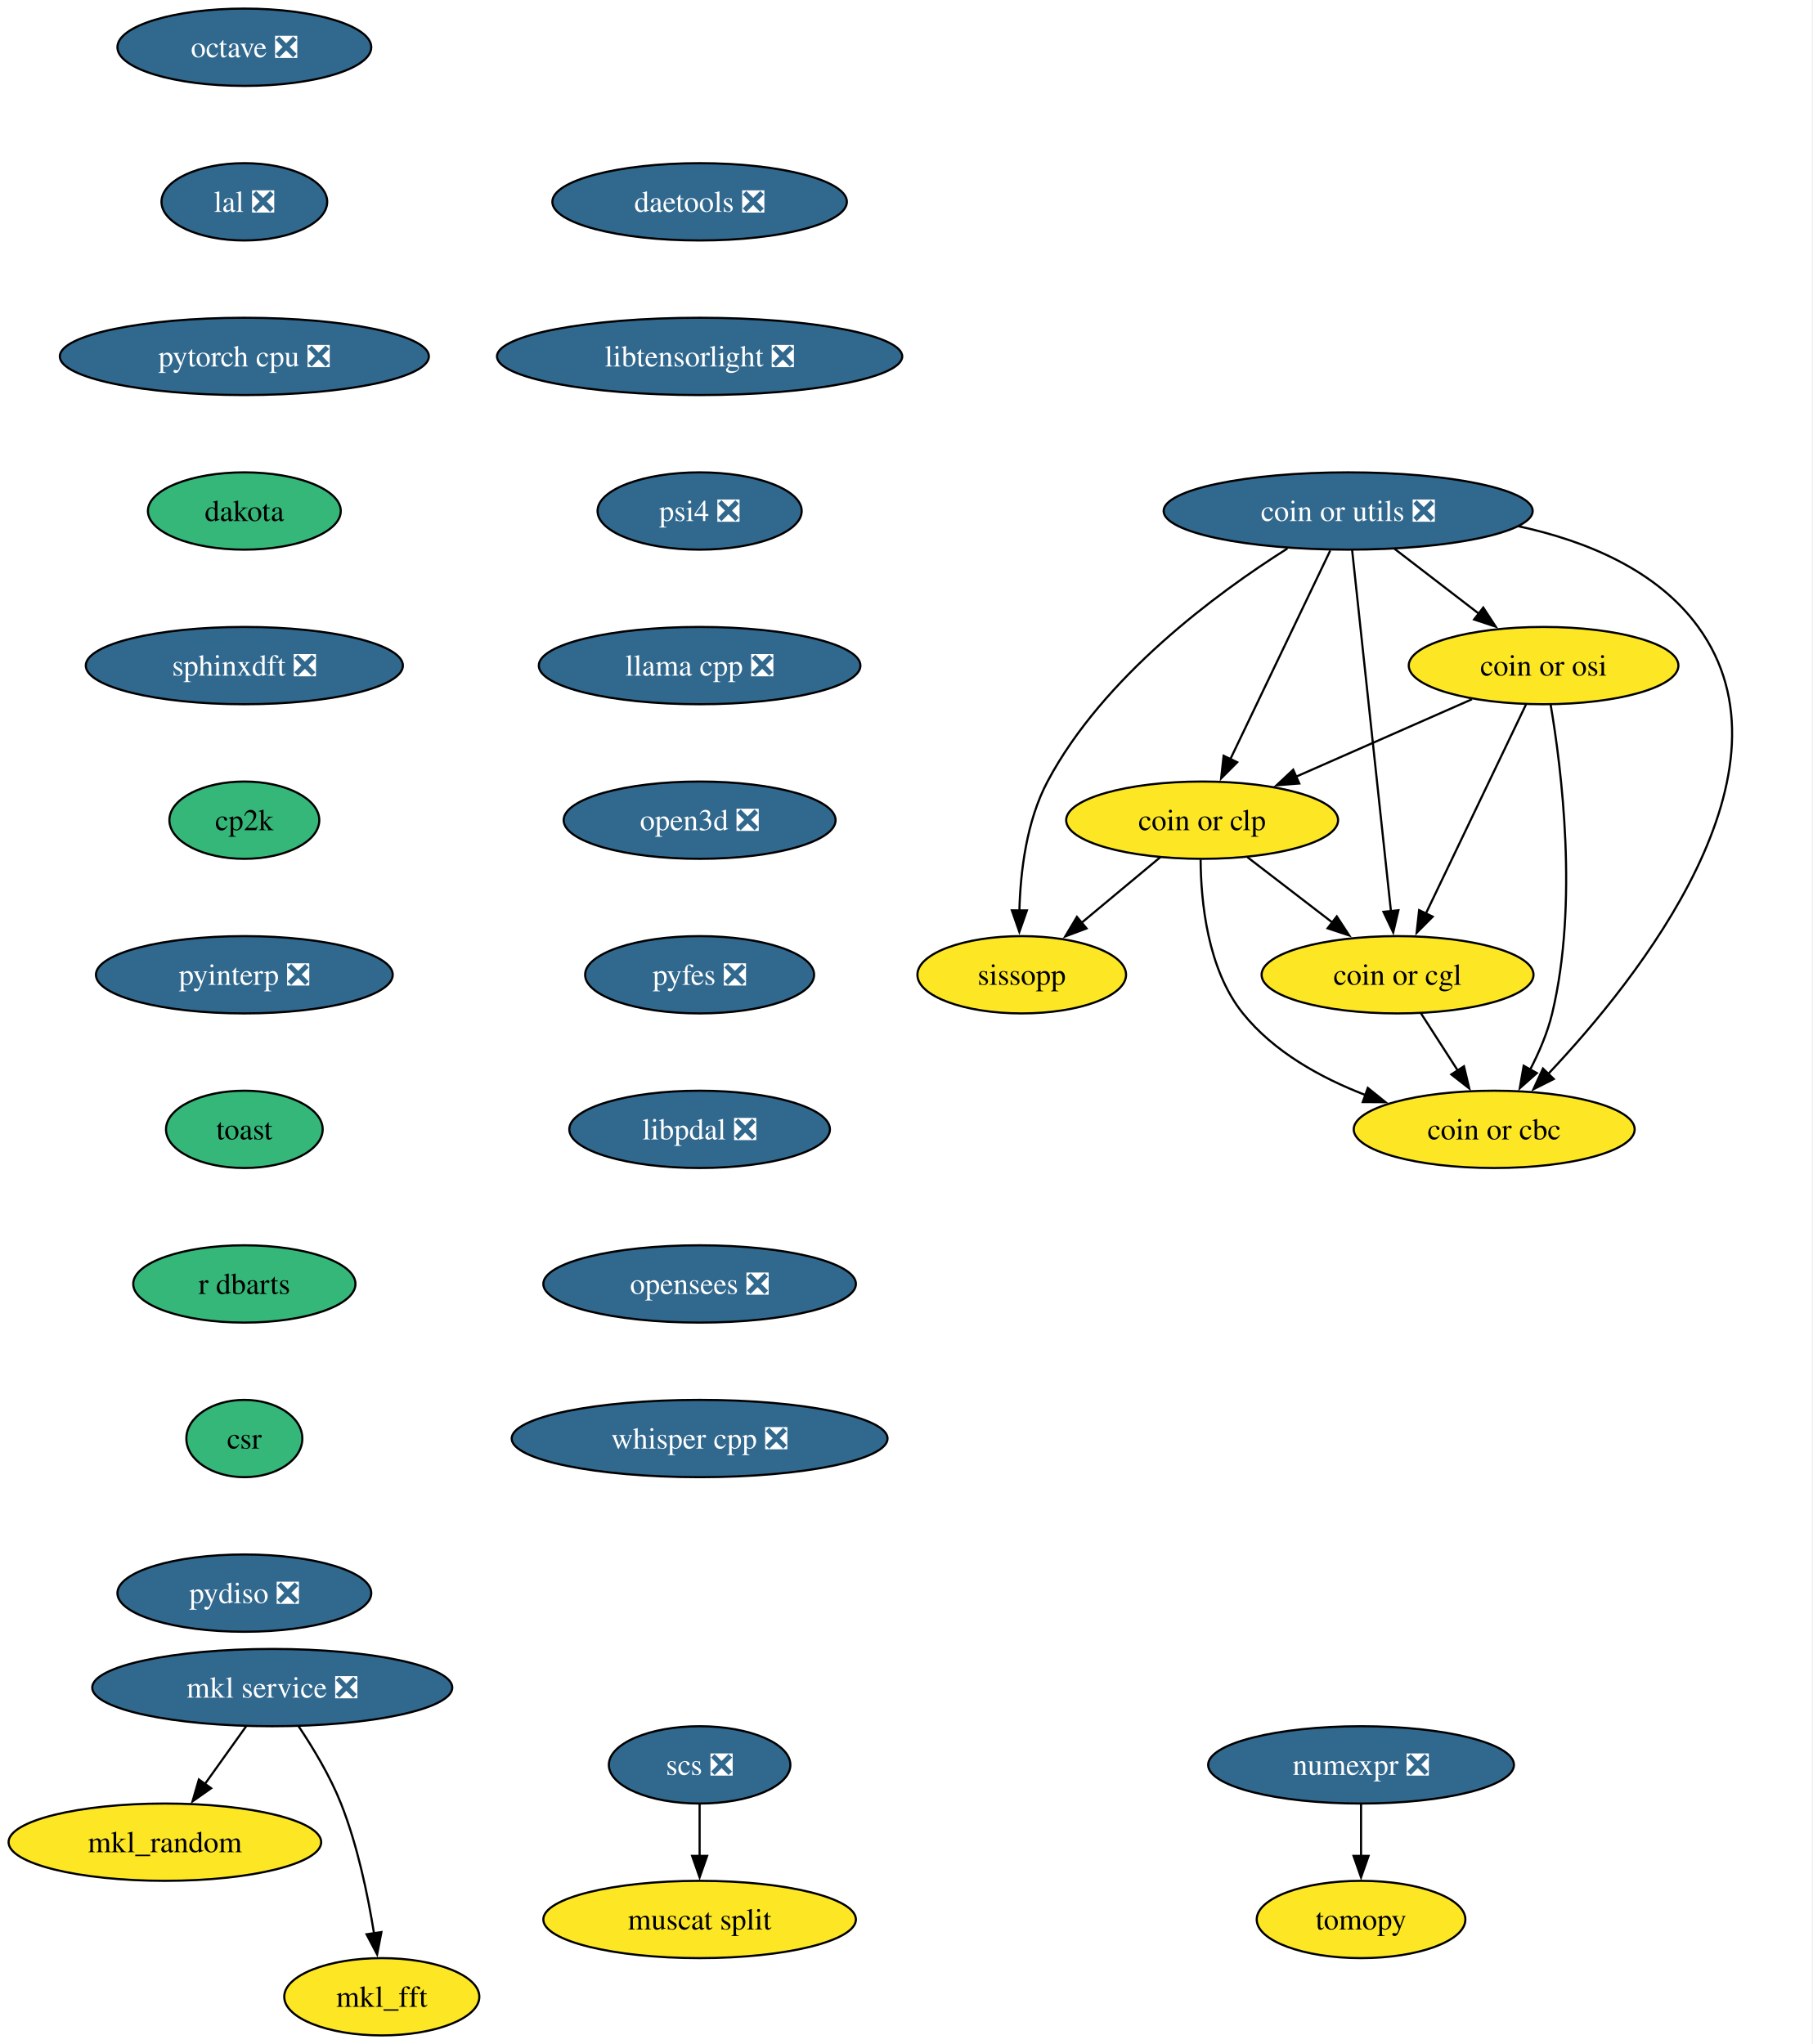
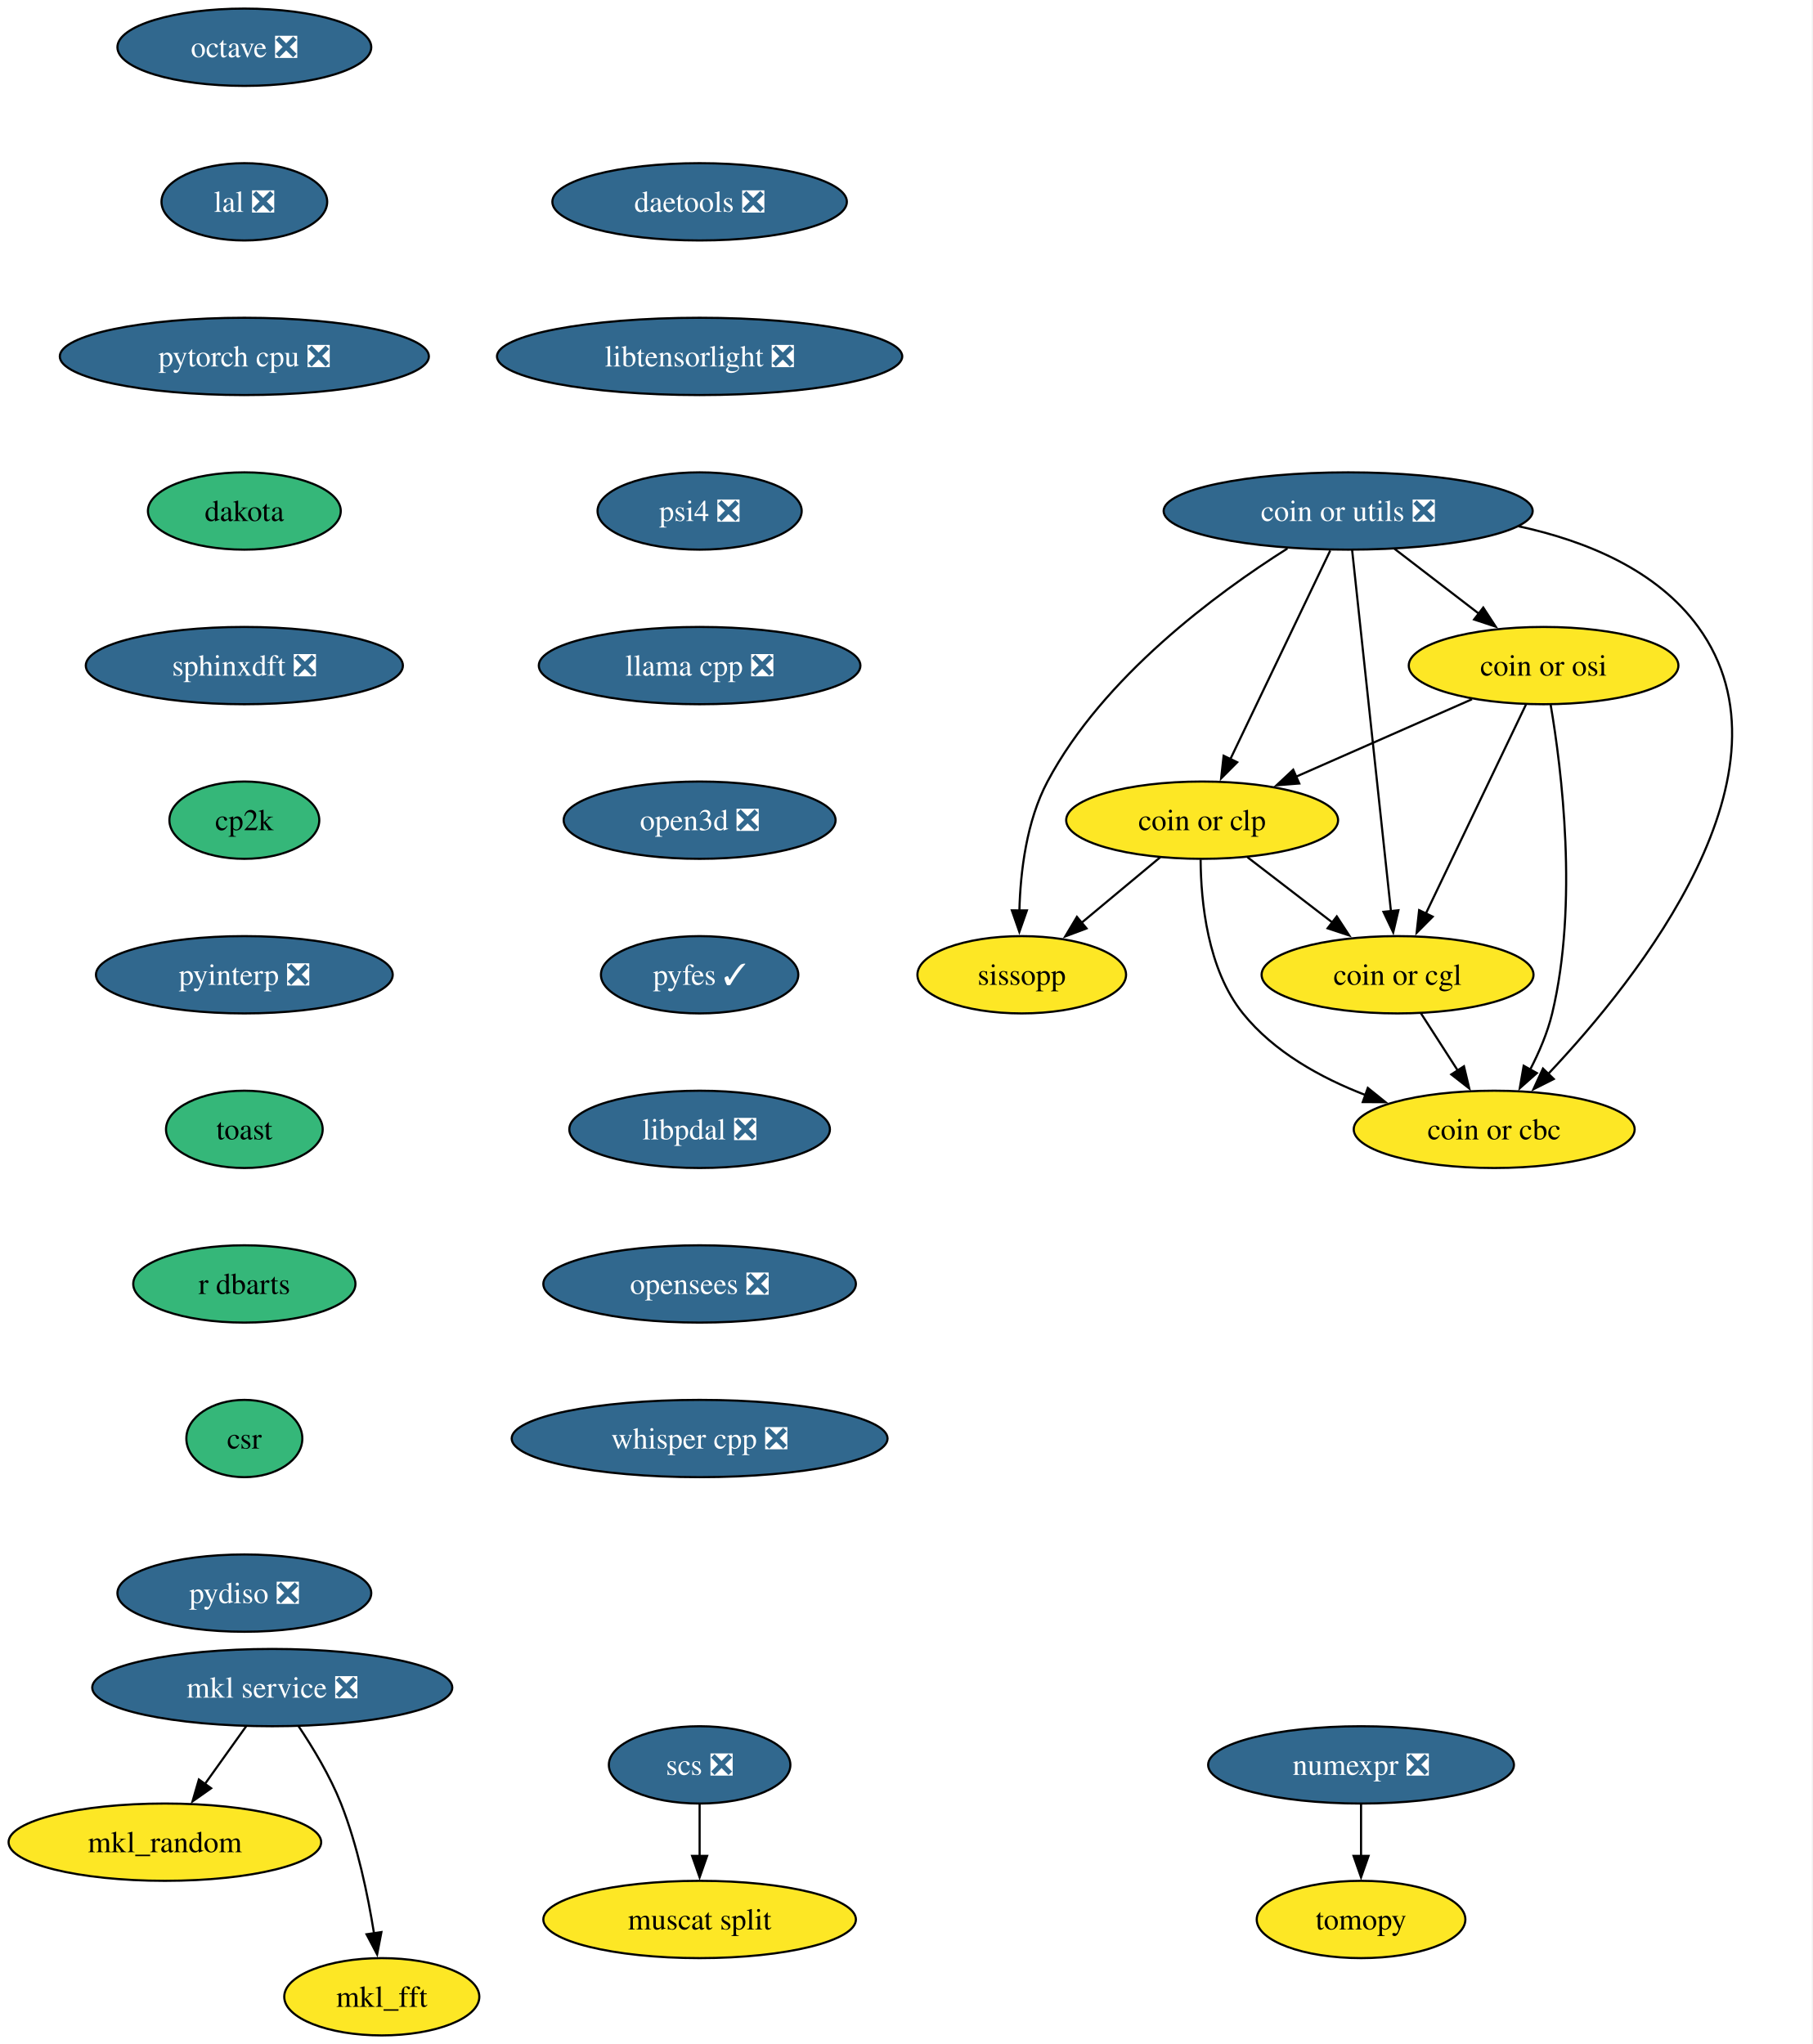
<svg xmlns="http://www.w3.org/2000/svg" xmlns:xlink="http://www.w3.org/1999/xlink" width="844pt" height="952pt" viewBox="0.00 0.00 844.00 952.00">
  <g id="graph0" class="graph" transform="scale(1 1) rotate(0) translate(4 948)">
    <polygon fill="white" stroke="none" points="-4,4 -4,-948 839.64,-948 839.64,4 -4,4" />
    <g id="node1" class="node">
      <g id="a_node1">
        <a xlink:href="https://github.com/conda-forge/mkl_random-feedstock" xlink:title="mkl_random">
          <ellipse fill="#fde725" stroke="black" cx="72.78" cy="-90" rx="72.78" ry="18" />
          <text xml:space="preserve" text-anchor="middle" x="72.78" y="-85.33" font-family="Times,serif" font-size="14.00">mkl_random</text>
        </a>
      </g>
    </g>
    <g id="node2" class="node">
      <g id="a_node2">
        <a xlink:href="https://github.com/conda-forge/numexpr-feedstock/pull/82" xlink:title="numexpr ❎">
          <ellipse fill="#31688e" stroke="black" cx="629.78" cy="-126" rx="71.2" ry="18" />
          <text xml:space="preserve" text-anchor="middle" x="629.78" y="-121.33" font-family="Times,serif" font-size="14.00" fill="white">numexpr ❎</text>
        </a>
      </g>
    </g>
    <g id="node3" class="node">
      <g id="a_node3">
        <a xlink:href="https://github.com/conda-forge/tomopy-feedstock" xlink:title="tomopy">
          <ellipse fill="#fde725" stroke="black" cx="629.78" cy="-54" rx="48.58" ry="18" />
          <text xml:space="preserve" text-anchor="middle" x="629.78" y="-49.33" font-family="Times,serif" font-size="14.00">tomopy</text>
        </a>
      </g>
    </g>
    <g id="edge1" class="edge">
      <path fill="none" stroke="black" d="M629.78,-107.7C629.78,-100.41 629.78,-91.73 629.78,-83.54" />
      <polygon fill="black" stroke="black" points="633.28,-83.62 629.78,-73.62 626.28,-83.62 633.28,-83.62" />
    </g>
    <g id="node4" class="node">
      <g id="a_node4">
        <a xlink:href="https://github.com/conda-forge/octave-feedstock/pull/147" xlink:title="octave ❎">
          <ellipse fill="#31688e" stroke="black" cx="109.78" cy="-926" rx="59.1" ry="18" />
          <text xml:space="preserve" text-anchor="middle" x="109.78" y="-921.33" font-family="Times,serif" font-size="14.00" fill="white">octave ❎</text>
        </a>
      </g>
    </g>
    <g id="node5" class="node">
      <g id="a_node5">
        <a xlink:href="https://github.com/conda-forge/lal-feedstock/pull/110" xlink:title="lal ❎">
          <ellipse fill="#31688e" stroke="black" cx="109.78" cy="-854" rx="38.58" ry="18" />
          <text xml:space="preserve" text-anchor="middle" x="109.78" y="-849.33" font-family="Times,serif" font-size="14.00" fill="white">lal ❎</text>
        </a>
      </g>
    </g>
    <g id="node9" class="node">
      <g id="a_node9">
        <a xlink:href="https://github.com/conda-forge/pytorch-cpu-feedstock/pull/434" xlink:title="pytorch cpu ❎">
          <ellipse fill="#31688e" stroke="black" cx="109.78" cy="-782" rx="85.93" ry="18" />
          <text xml:space="preserve" text-anchor="middle" x="109.78" y="-777.33" font-family="Times,serif" font-size="14.00" fill="white">pytorch cpu ❎</text>
        </a>
      </g>
    </g>
    <g id="node6" class="node">
      <g id="a_node6">
        <a xlink:href="https://github.com/conda-forge/mkl_fft-feedstock" xlink:title="mkl_fft">
          <ellipse fill="#fde725" stroke="black" cx="173.78" cy="-18" rx="45.42" ry="18" />
          <text xml:space="preserve" text-anchor="middle" x="173.78" y="-13.32" font-family="Times,serif" font-size="14.00">mkl_fft</text>
        </a>
      </g>
    </g>
    <g id="node7" class="node">
      <g id="a_node7">
        <a xlink:href="https://github.com/conda-forge/scs-feedstock/pull/62" xlink:title="scs ❎">
          <ellipse fill="#31688e" stroke="black" cx="321.78" cy="-126" rx="42.26" ry="18" />
          <text xml:space="preserve" text-anchor="middle" x="321.78" y="-121.33" font-family="Times,serif" font-size="14.00" fill="white">scs ❎</text>
        </a>
      </g>
    </g>
    <g id="node8" class="node">
      <g id="a_node8">
        <a xlink:href="https://github.com/conda-forge/muscat-split-feedstock" xlink:title="muscat split">
          <ellipse fill="#fde725" stroke="black" cx="321.78" cy="-54" rx="72.78" ry="18" />
          <text xml:space="preserve" text-anchor="middle" x="321.78" y="-49.33" font-family="Times,serif" font-size="14.00">muscat split</text>
        </a>
      </g>
    </g>
    <g id="edge3" class="edge">
      <path fill="none" stroke="black" d="M321.78,-107.7C321.78,-100.41 321.78,-91.73 321.78,-83.54" />
      <polygon fill="black" stroke="black" points="325.28,-83.62 321.78,-73.62 318.28,-83.62 325.28,-83.62" />
    </g>
    <g id="node10" class="node">
      <g id="a_node10">
        <a xlink:href="https://github.com/conda-forge/dakota-feedstock" xlink:title="dakota">
          <ellipse fill="#35b779" stroke="black" cx="109.78" cy="-710" rx="44.9" ry="18" />
          <text xml:space="preserve" text-anchor="middle" x="109.78" y="-705.33" font-family="Times,serif" font-size="14.00">dakota</text>
        </a>
      </g>
    </g>
    <g id="node12" class="node">
      <g id="a_node12">
        <a xlink:href="https://github.com/conda-forge/sphinxdft-feedstock/pull/55" xlink:title="sphinxdft ❎">
          <ellipse fill="#31688e" stroke="black" cx="109.78" cy="-638" rx="73.83" ry="18" />
          <text xml:space="preserve" text-anchor="middle" x="109.78" y="-633.33" font-family="Times,serif" font-size="14.00" fill="white">sphinxdft ❎</text>
        </a>
      </g>
    </g>
    <g id="node11" class="node">
      <g id="a_node11">
        <a xlink:href="https://github.com/conda-forge/mkl-service-feedstock/pull/47" xlink:title="mkl service ❎">
          <ellipse fill="#31688e" stroke="black" cx="122.78" cy="-162" rx="83.83" ry="18" />
          <text xml:space="preserve" text-anchor="middle" x="122.78" y="-157.32" font-family="Times,serif" font-size="14.00" fill="white">mkl service ❎</text>
        </a>
      </g>
    </g>
    <g id="edge6" class="edge">
      <path fill="none" stroke="black" d="M110.67,-144.05C104.9,-135.97 97.87,-126.12 91.43,-117.11" />
      <polygon fill="black" stroke="black" points="94.31,-115.12 85.65,-109.02 88.61,-119.19 94.31,-115.12" />
    </g>
    <g id="edge7" class="edge">
      <path fill="none" stroke="black" d="M134.98,-144.09C141.72,-134.04 149.72,-120.79 154.78,-108 162.48,-88.54 167.3,-65.4 170.15,-47.59" />
      <polygon fill="black" stroke="black" points="173.61,-48.12 171.61,-37.72 166.69,-47.1 173.61,-48.12" />
    </g>
    <g id="node13" class="node">
      <g id="a_node13">
        <a xlink:href="https://github.com/conda-forge/cp2k-feedstock" xlink:title="cp2k">
          <ellipse fill="#35b779" stroke="black" cx="109.78" cy="-566" rx="34.9" ry="18" />
          <text xml:space="preserve" text-anchor="middle" x="109.78" y="-561.33" font-family="Times,serif" font-size="14.00">cp2k</text>
        </a>
      </g>
    </g>
    <g id="node14" class="node">
      <g id="a_node14">
        <a xlink:href="https://github.com/conda-forge/pyinterp-feedstock/pull/114" xlink:title="pyinterp ❎">
          <ellipse fill="#31688e" stroke="black" cx="109.78" cy="-494" rx="69.1" ry="18" />
          <text xml:space="preserve" text-anchor="middle" x="109.78" y="-489.32" font-family="Times,serif" font-size="14.00" fill="white">pyinterp ❎</text>
        </a>
      </g>
    </g>
    <g id="node15" class="node">
      <g id="a_node15">
        <a xlink:href="https://github.com/conda-forge/toast-feedstock" xlink:title="toast">
          <ellipse fill="#35b779" stroke="black" cx="109.78" cy="-422" rx="36.48" ry="18" />
          <text xml:space="preserve" text-anchor="middle" x="109.78" y="-417.32" font-family="Times,serif" font-size="14.00">toast</text>
        </a>
      </g>
    </g>
    <g id="node16" class="node">
      <g id="a_node16">
        <a xlink:href="https://github.com/conda-forge/r-dbarts-feedstock" xlink:title="r dbarts">
          <ellipse fill="#35b779" stroke="black" cx="109.78" cy="-350" rx="51.74" ry="18" />
          <text xml:space="preserve" text-anchor="middle" x="109.78" y="-345.32" font-family="Times,serif" font-size="14.00">r dbarts</text>
        </a>
      </g>
    </g>
    <g id="node17" class="node">
      <g id="a_node17">
        <a xlink:href="https://github.com/conda-forge/csr-feedstock" xlink:title="csr">
          <ellipse fill="#35b779" stroke="black" cx="109.78" cy="-278" rx="27" ry="18" />
          <text xml:space="preserve" text-anchor="middle" x="109.78" y="-273.32" font-family="Times,serif" font-size="14.00">csr</text>
        </a>
      </g>
    </g>
    <g id="node24" class="node">
      <g id="a_node24">
        <a xlink:href="https://github.com/conda-forge/pydiso-feedstock/pull/24" xlink:title="pydiso ❎">
          <ellipse fill="#31688e" stroke="black" cx="109.78" cy="-206" rx="59.1" ry="18" />
          <text xml:space="preserve" text-anchor="middle" x="109.78" y="-201.32" font-family="Times,serif" font-size="14.00" fill="white">pydiso ❎</text>
        </a>
      </g>
    </g>
    <g id="node18" class="node">
      <g id="a_node18">
        <a xlink:href="https://github.com/conda-forge/coin-or-utils-feedstock/pull/32" xlink:title="coin or utils ❎">
          <ellipse fill="#31688e" stroke="black" cx="623.78" cy="-710" rx="85.93" ry="18" />
          <text xml:space="preserve" text-anchor="middle" x="623.78" y="-705.33" font-family="Times,serif" font-size="14.00" fill="white">coin or utils ❎</text>
        </a>
      </g>
    </g>
    <g id="node19" class="node">
      <g id="a_node19">
        <a xlink:href="https://github.com/conda-forge/coin-or-cgl-feedstock" xlink:title="coin or cgl">
          <ellipse fill="#fde725" stroke="black" cx="646.78" cy="-494" rx="63.31" ry="18" />
          <text xml:space="preserve" text-anchor="middle" x="646.78" y="-489.32" font-family="Times,serif" font-size="14.00">coin or cgl</text>
        </a>
      </g>
    </g>
    <g id="edge14" class="edge">
      <path fill="none" stroke="black" d="M625.62,-691.85C629.57,-655.14 638.86,-568.66 643.71,-523.53" />
      <polygon fill="black" stroke="black" points="647.18,-524.05 644.76,-513.74 640.22,-523.31 647.18,-524.05" />
    </g>
    <g id="node20" class="node">
      <g id="a_node20">
        <a xlink:href="https://github.com/conda-forge/coin-or-osi-feedstock" xlink:title="coin or osi">
          <ellipse fill="#fde725" stroke="black" cx="714.78" cy="-638" rx="62.78" ry="18" />
          <text xml:space="preserve" text-anchor="middle" x="714.78" y="-633.33" font-family="Times,serif" font-size="14.00">coin or osi</text>
        </a>
      </g>
    </g>
    <g id="edge15" class="edge">
      <path fill="none" stroke="black" d="M645.34,-692.41C657.1,-683.37 671.84,-672.03 684.71,-662.13" />
      <polygon fill="black" stroke="black" points="686.69,-665.02 692.48,-656.15 682.42,-659.47 686.69,-665.02" />
    </g>
    <g id="node21" class="node">
      <g id="a_node21">
        <a xlink:href="https://github.com/conda-forge/coin-or-cbc-feedstock" xlink:title="coin or cbc">
          <ellipse fill="#fde725" stroke="black" cx="691.78" cy="-422" rx="65.41" ry="18" />
          <text xml:space="preserve" text-anchor="middle" x="691.78" y="-417.32" font-family="Times,serif" font-size="14.00">coin or cbc</text>
        </a>
      </g>
    </g>
    <g id="edge16" class="edge">
      <path fill="none" stroke="black" d="M703.16,-702.88C734.44,-696.12 767.45,-682.6 786.78,-656 835.64,-588.74 759.35,-492.71 716.98,-447.86" />
      <polygon fill="black" stroke="black" points="719.52,-445.45 710.06,-440.69 714.49,-450.32 719.52,-445.45" />
    </g>
    <g id="node22" class="node">
      <g id="a_node22">
        <a xlink:href="https://github.com/conda-forge/coin-or-clp-feedstock" xlink:title="coin or clp">
          <ellipse fill="#fde725" stroke="black" cx="555.78" cy="-566" rx="63.31" ry="18" />
          <text xml:space="preserve" text-anchor="middle" x="555.78" y="-561.33" font-family="Times,serif" font-size="14.00">coin or clp</text>
        </a>
      </g>
    </g>
    <g id="edge17" class="edge">
      <path fill="none" stroke="black" d="M615.44,-691.59C603.8,-667.29 582.58,-622.97 568.84,-594.27" />
      <polygon fill="black" stroke="black" points="572.1,-592.98 564.63,-585.48 565.79,-596.01 572.1,-592.98" />
    </g>
    <g id="node23" class="node">
      <g id="a_node23">
        <a xlink:href="https://github.com/conda-forge/sissopp-feedstock" xlink:title="sissopp">
          <ellipse fill="#fde725" stroke="black" cx="471.78" cy="-494" rx="48.58" ry="18" />
          <text xml:space="preserve" text-anchor="middle" x="471.78" y="-489.32" font-family="Times,serif" font-size="14.00">sissopp</text>
        </a>
      </g>
    </g>
    <g id="edge18" class="edge">
      <path fill="none" stroke="black" d="M595.5,-692.54C562.65,-671.77 509.67,-632.78 483.78,-584 473.99,-565.56 471.16,-542.06 470.68,-523.84" />
      <polygon fill="black" stroke="black" points="474.18,-523.98 470.67,-513.98 467.18,-523.99 474.18,-523.98" />
    </g>
    <g id="edge19" class="edge">
      <path fill="none" stroke="black" d="M657.67,-476.05C662.81,-468.06 669.07,-458.33 674.81,-449.4" />
      <polygon fill="black" stroke="black" points="677.7,-451.37 680.17,-441.06 671.82,-447.58 677.7,-451.37" />
    </g>
    <g id="edge20" class="edge">
      <path fill="none" stroke="black" d="M706.58,-619.87C694.99,-595.67 673.7,-551.21 659.9,-522.39" />
      <polygon fill="black" stroke="black" points="663.14,-521.06 655.66,-513.55 656.83,-524.09 663.14,-521.06" />
    </g>
    <g id="edge21" class="edge">
      <path fill="none" stroke="black" d="M718.07,-619.78C723.14,-589.98 731.05,-527.11 718.78,-476 716.63,-467.06 712.72,-457.93 708.52,-449.83" />
      <polygon fill="black" stroke="black" points="711.63,-448.21 703.7,-441.18 705.51,-451.62 711.63,-448.21" />
    </g>
    <g id="edge22" class="edge">
      <path fill="none" stroke="black" d="M681.45,-622.33C657.6,-611.83 625.26,-597.59 599.36,-586.19" />
      <polygon fill="black" stroke="black" points="601.01,-583.09 590.45,-582.26 598.19,-589.5 601.01,-583.09" />
    </g>
    <g id="edge23" class="edge">
      <path fill="none" stroke="black" d="M576.88,-548.76C588.63,-539.73 603.45,-528.33 616.43,-518.35" />
      <polygon fill="black" stroke="black" points="618.48,-521.18 624.27,-512.31 614.21,-515.64 618.48,-521.18" />
    </g>
    <g id="edge24" class="edge">
      <path fill="none" stroke="black" d="M555.07,-547.66C555.19,-528.16 558.23,-496.55 574.78,-476 589.19,-458.1 610.95,-446.03 631.82,-437.99" />
      <polygon fill="black" stroke="black" points="632.93,-441.3 641.18,-434.65 630.58,-434.71 632.93,-441.3" />
    </g>
    <g id="edge25" class="edge">
      <path fill="none" stroke="black" d="M536.3,-548.76C525.4,-539.69 511.65,-528.22 499.63,-518.21" />
      <polygon fill="black" stroke="black" points="501.95,-515.59 492.03,-511.87 497.47,-520.97 501.95,-515.59" />
    </g>
    <g id="node25" class="node">
      <g id="a_node25">
        <a xlink:href="https://github.com/conda-forge/daetools-feedstock/pull/23" xlink:title="daetools ❎">
          <ellipse fill="#31688e" stroke="black" cx="321.78" cy="-854" rx="68.57" ry="18" />
          <text xml:space="preserve" text-anchor="middle" x="321.78" y="-849.33" font-family="Times,serif" font-size="14.00" fill="white">daetools ❎</text>
        </a>
      </g>
    </g>
    <g id="node26" class="node">
      <g id="a_node26">
        <a xlink:href="https://github.com/conda-forge/libtensorlight-feedstock/pull/10" xlink:title="libtensorlight ❎">
          <ellipse fill="#31688e" stroke="black" cx="321.78" cy="-782" rx="94.35" ry="18" />
          <text xml:space="preserve" text-anchor="middle" x="321.78" y="-777.33" font-family="Times,serif" font-size="14.00" fill="white">libtensorlight ❎</text>
        </a>
      </g>
    </g>
    <g id="node27" class="node">
      <g id="a_node27">
        <a xlink:href="https://github.com/conda-forge/psi4-feedstock/pull/46" xlink:title="psi4 ❎">
          <ellipse fill="#31688e" stroke="black" cx="321.78" cy="-710" rx="47.53" ry="18" />
          <text xml:space="preserve" text-anchor="middle" x="321.78" y="-705.33" font-family="Times,serif" font-size="14.00" fill="white">psi4 ❎</text>
        </a>
      </g>
    </g>
    <g id="node28" class="node">
      <g id="a_node28">
        <a xlink:href="https://github.com/conda-forge/llama.cpp-feedstock/pull/77" xlink:title="llama cpp ❎">
          <ellipse fill="#31688e" stroke="black" cx="321.78" cy="-638" rx="74.88" ry="18" />
          <text xml:space="preserve" text-anchor="middle" x="321.78" y="-633.33" font-family="Times,serif" font-size="14.00" fill="white">llama cpp ❎</text>
        </a>
      </g>
    </g>
    <g id="node29" class="node">
      <g id="a_node29">
        <a xlink:href="https://github.com/conda-forge/open3d-feedstock/pull/39" xlink:title="open3d ❎">
          <ellipse fill="#31688e" stroke="black" cx="321.78" cy="-566" rx="63.31" ry="18" />
          <text xml:space="preserve" text-anchor="middle" x="321.78" y="-561.33" font-family="Times,serif" font-size="14.00" fill="white">open3d ❎</text>
        </a>
      </g>
    </g>
    <g id="node30" class="node">
      <g id="a_node30">
-         <a xlink:href="https://github.com/conda-forge/pyfes-feedstock/pull/15" xlink:title="pyfes ❎">
-           <ellipse fill="#31688e" stroke="black" cx="321.78" cy="-494" rx="53.31" ry="18" />
-           <text xml:space="preserve" text-anchor="middle" x="321.78" y="-489.32" font-family="Times,serif" font-size="14.00" fill="white">pyfes ❎</text>
+         <a xlink:href="https://github.com/conda-forge/pyfes-feedstock/pull/15" xlink:title="pyfes ✓">
+           <ellipse fill="#31688e" stroke="black" cx="321.78" cy="-494" rx="45.95" ry="18" />
+           <text xml:space="preserve" text-anchor="middle" x="321.78" y="-489.32" font-family="Times,serif" font-size="14.00" fill="white">pyfes ✓</text>
        </a>
      </g>
    </g>
    <g id="node31" class="node">
      <g id="a_node31">
        <a xlink:href="https://github.com/conda-forge/libpdal-feedstock/pull/45" xlink:title="libpdal ❎">
          <ellipse fill="#31688e" stroke="black" cx="321.78" cy="-422" rx="60.68" ry="18" />
          <text xml:space="preserve" text-anchor="middle" x="321.78" y="-417.32" font-family="Times,serif" font-size="14.00" fill="white">libpdal ❎</text>
        </a>
      </g>
    </g>
    <g id="node32" class="node">
      <g id="a_node32">
        <a xlink:href="https://github.com/conda-forge/opensees-feedstock/pull/8" xlink:title="opensees ❎">
          <ellipse fill="#31688e" stroke="black" cx="321.78" cy="-350" rx="72.78" ry="18" />
          <text xml:space="preserve" text-anchor="middle" x="321.78" y="-345.32" font-family="Times,serif" font-size="14.00" fill="white">opensees ❎</text>
        </a>
      </g>
    </g>
    <g id="node33" class="node">
      <g id="a_node33">
        <a xlink:href="https://github.com/conda-forge/whisper.cpp-feedstock/pull/7" xlink:title="whisper cpp ❎">
          <ellipse fill="#31688e" stroke="black" cx="321.78" cy="-278" rx="87.51" ry="18" />
          <text xml:space="preserve" text-anchor="middle" x="321.78" y="-273.32" font-family="Times,serif" font-size="14.00" fill="white">whisper cpp ❎</text>
        </a>
      </g>
    </g>
  </g>
</svg>
